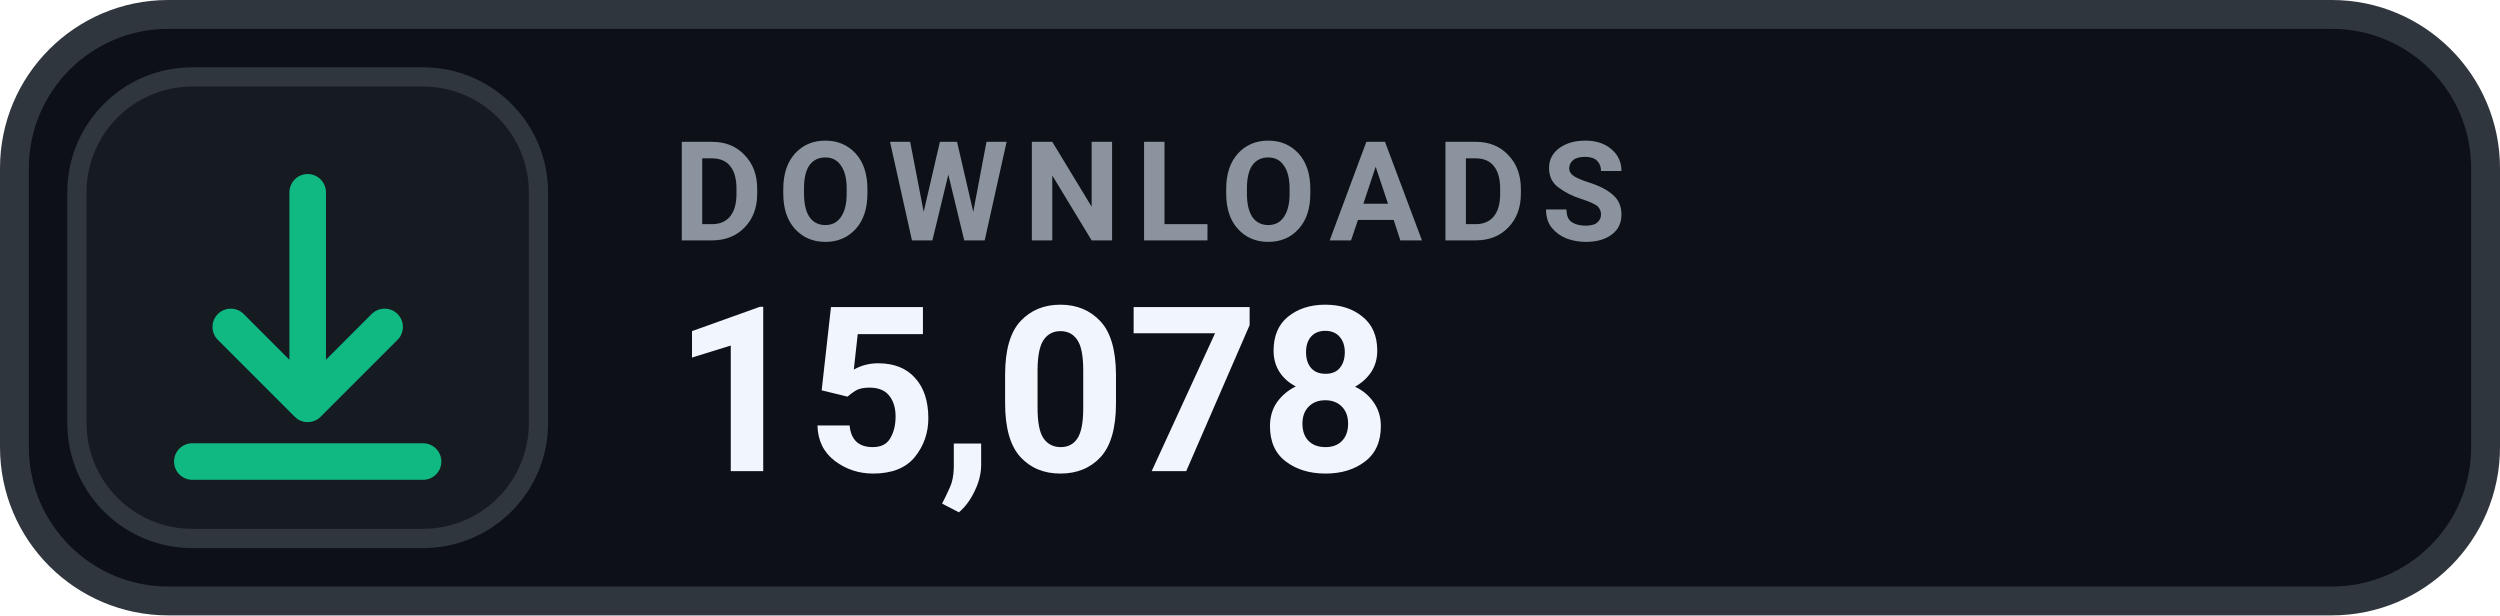
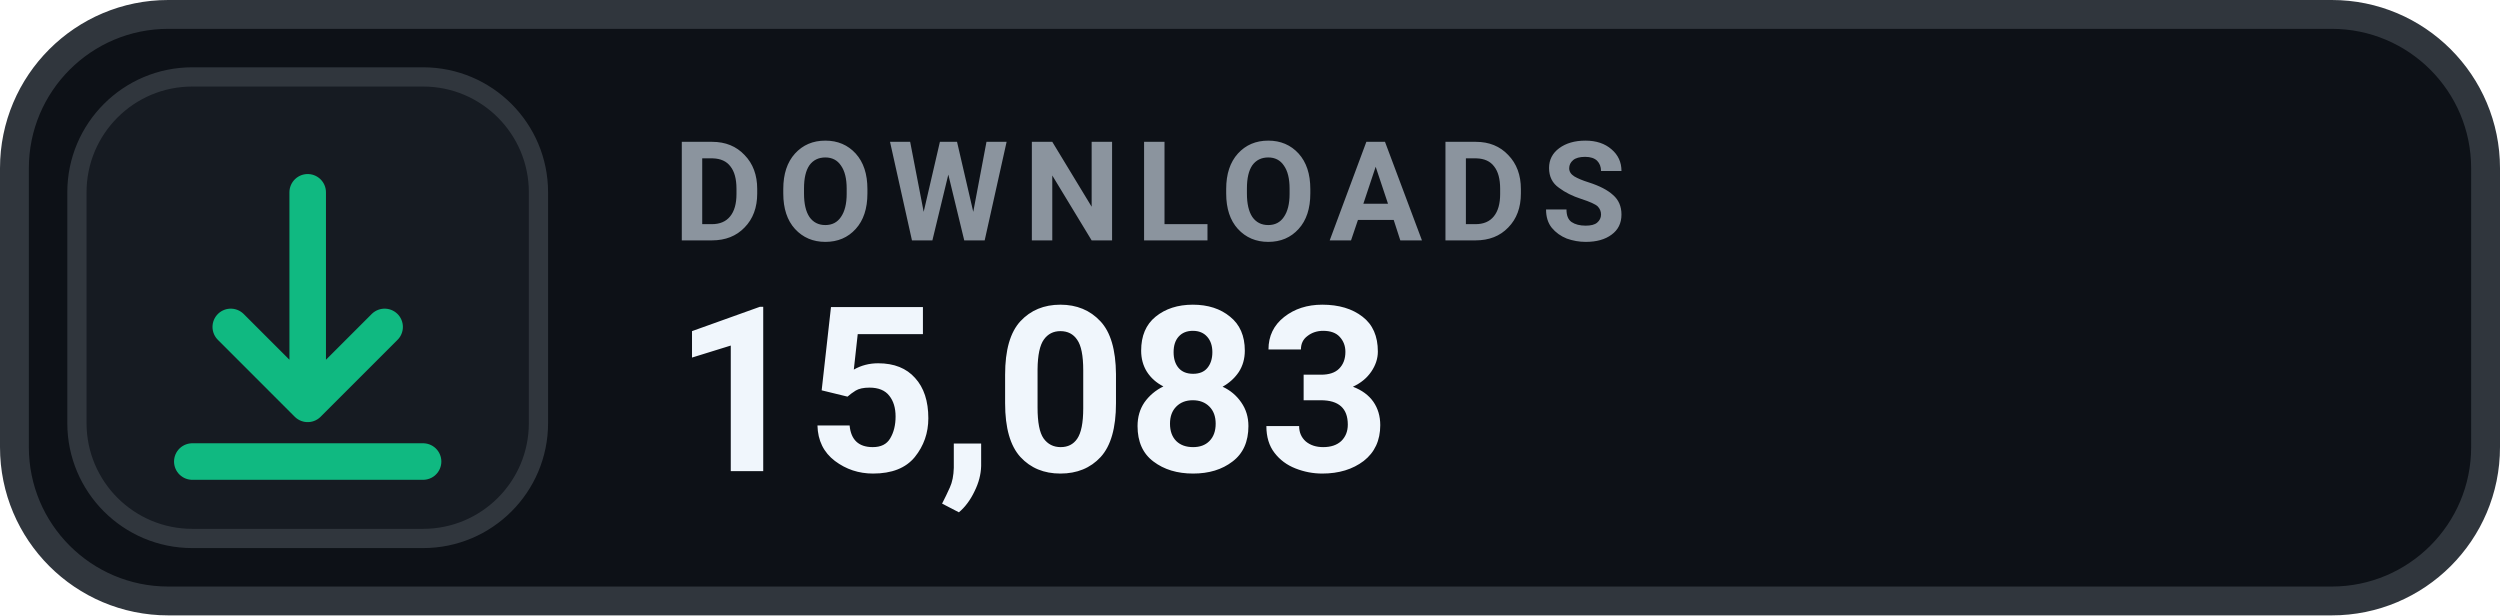
- <svg xmlns="http://www.w3.org/2000/svg" width="130" height="32" viewBox="0 0 130 32" role="img" aria-label="DOWNLOADS 15,078">
+ <svg xmlns="http://www.w3.org/2000/svg" width="130" height="32" viewBox="0 0 130 32" role="img" aria-label="DOWNLOADS 15,083">
  <rect x=".75" y=".75" width="128.5" height="30.5" rx="8" fill="#0D1117" stroke="#30363D" stroke-width="1.5" />
  <rect x="4" y="4" width="24" height="24" rx="6" fill="#161B22" stroke="#30363D" stroke-width="1" />
  <g transform="translate(16 16)" style="color:#10B981;">
    <path d="M0 -6 v11 m0 0 l4 -4 m-4 4 l-4 -4 M-6 8 h12" fill="none" stroke="currentColor" stroke-width="1.9" stroke-linecap="round" stroke-linejoin="round" />
  </g>
  <text x="35" y="12.5" fill="#8B949E" font-family="-apple-system,BlinkMacSystemFont,'Segoe UI',Roboto,Helvetica,Arial,sans-serif" font-size="7.2" font-weight="700" letter-spacing=".75">DOWNLOADS</text>
-   <text x="35" y="24.5" fill="#F0F6FC" font-family="-apple-system,BlinkMacSystemFont,'Segoe UI',Roboto,Helvetica,Arial,sans-serif" font-size="12" font-weight="700">15,078</text>
+   <text x="35" y="24.5" fill="#F0F6FC" font-family="-apple-system,BlinkMacSystemFont,'Segoe UI',Roboto,Helvetica,Arial,sans-serif" font-size="12" font-weight="700">15,083</text>
</svg>
